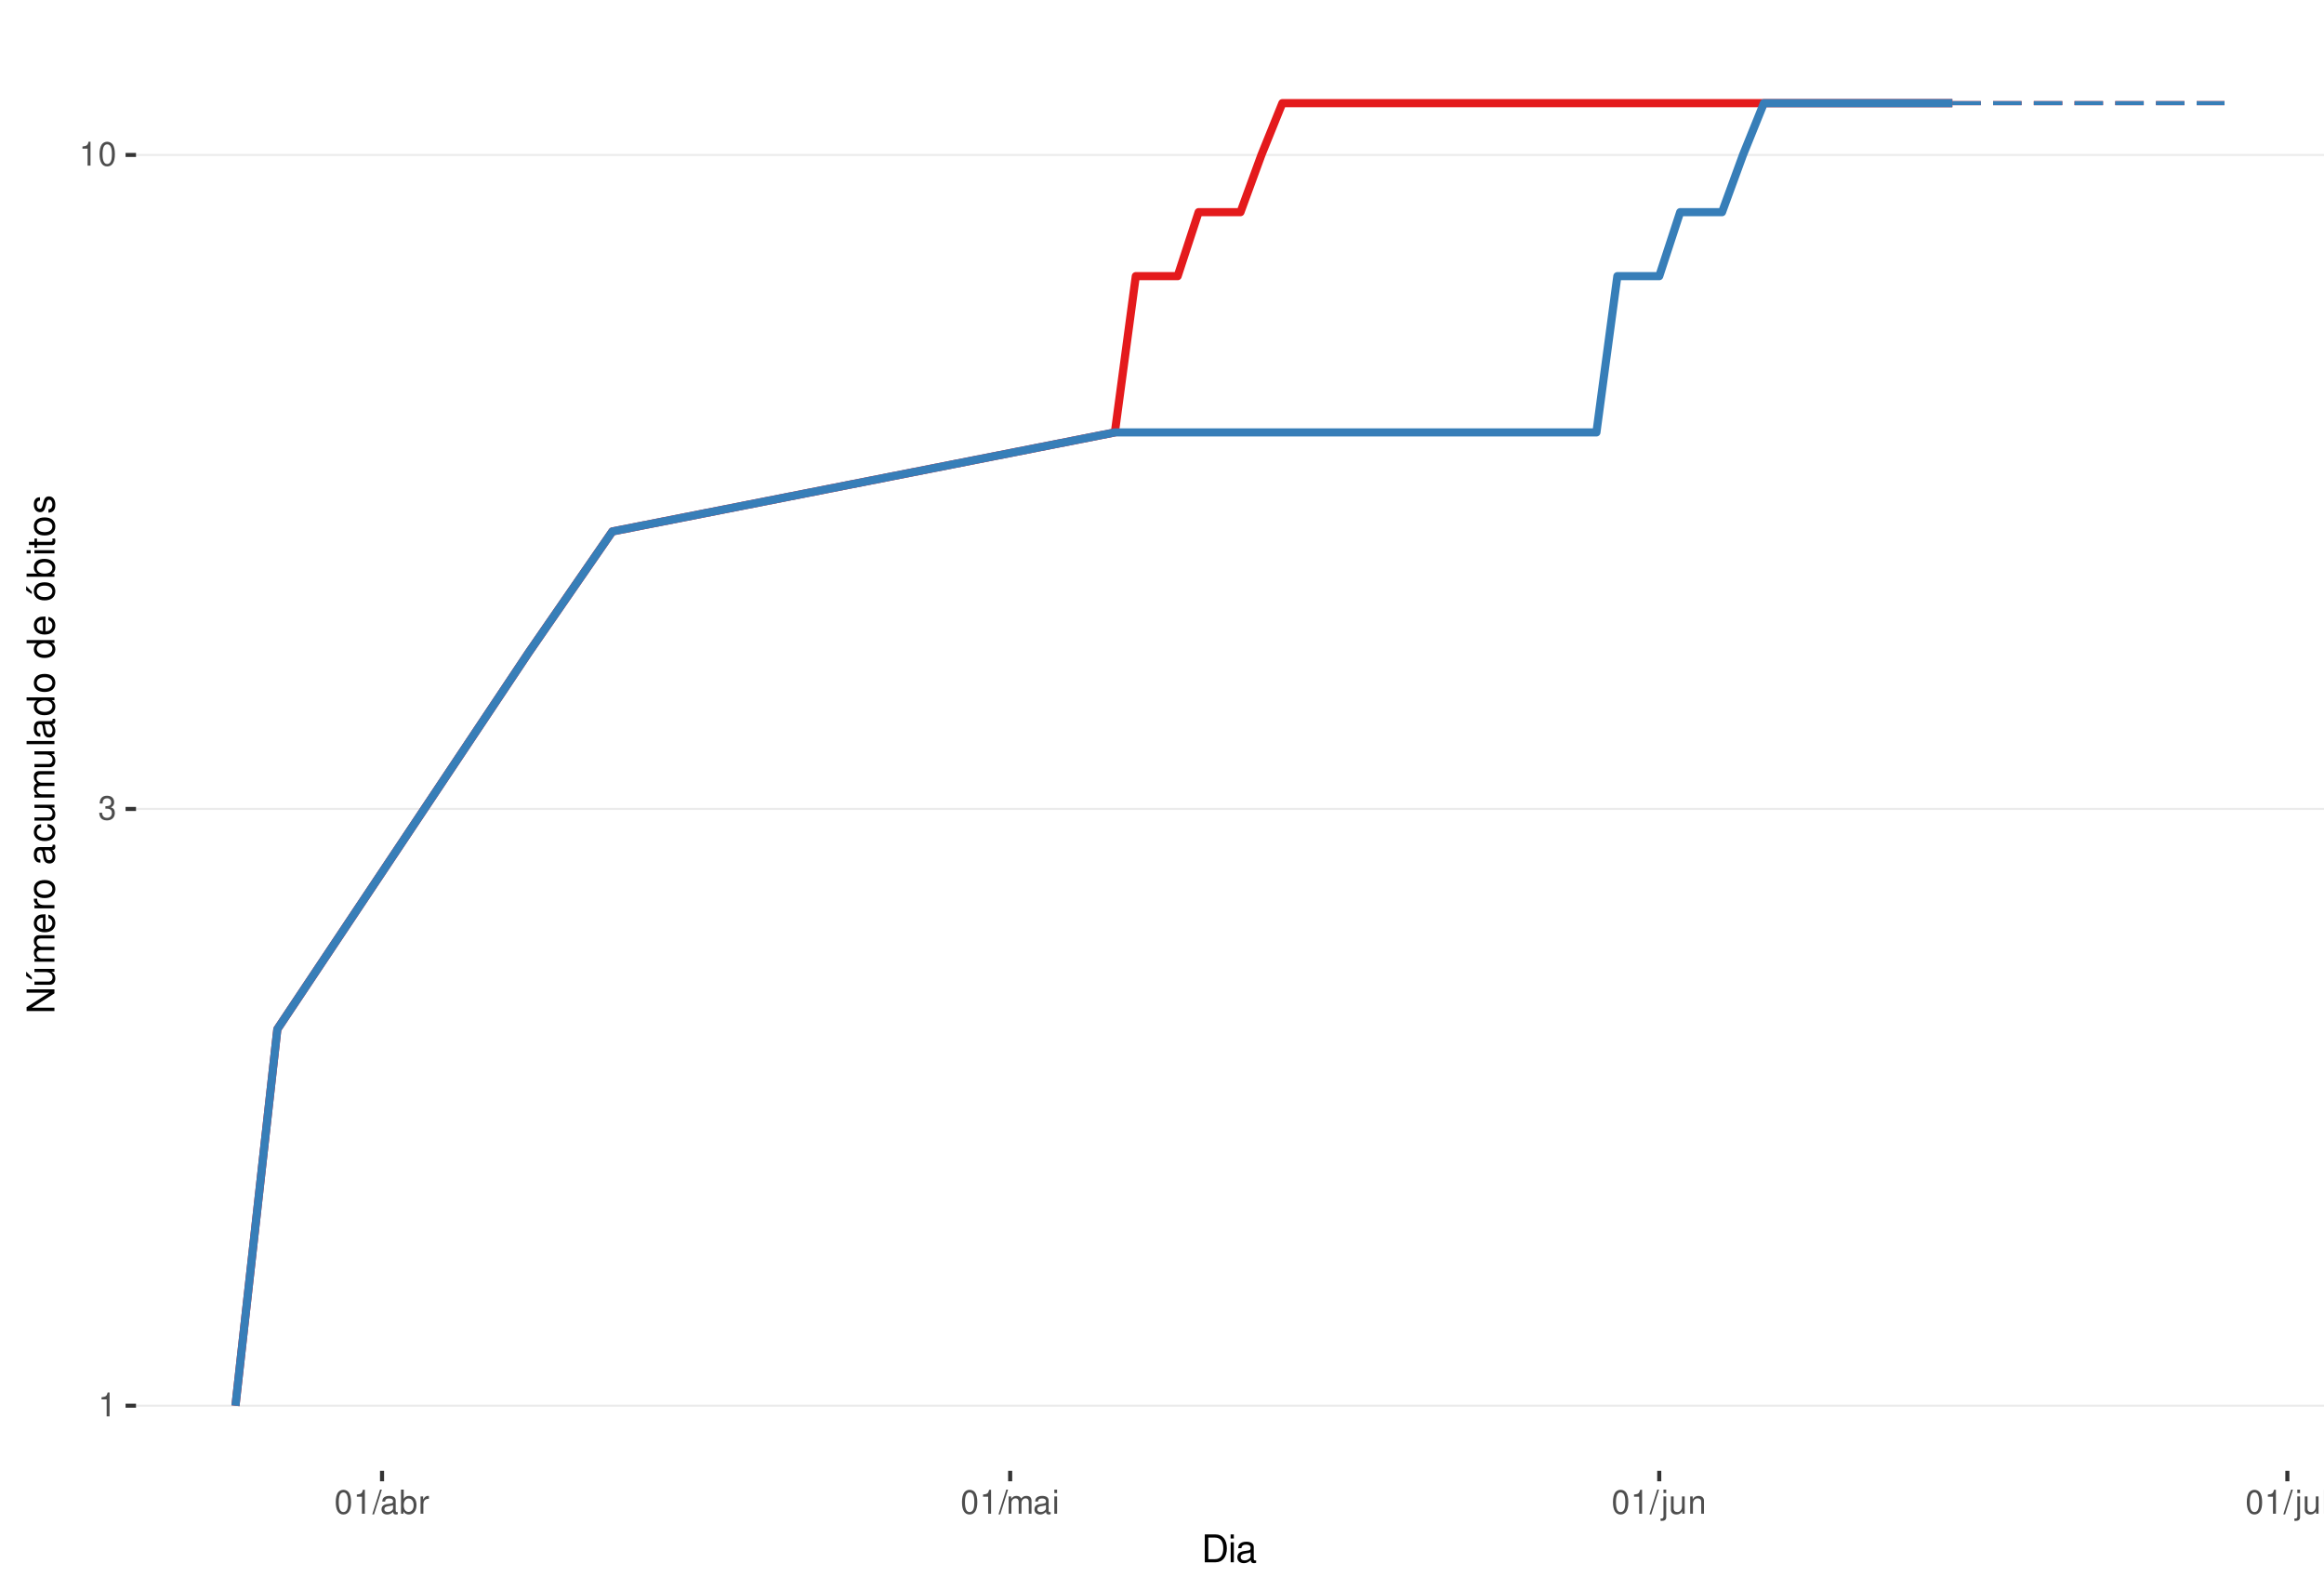
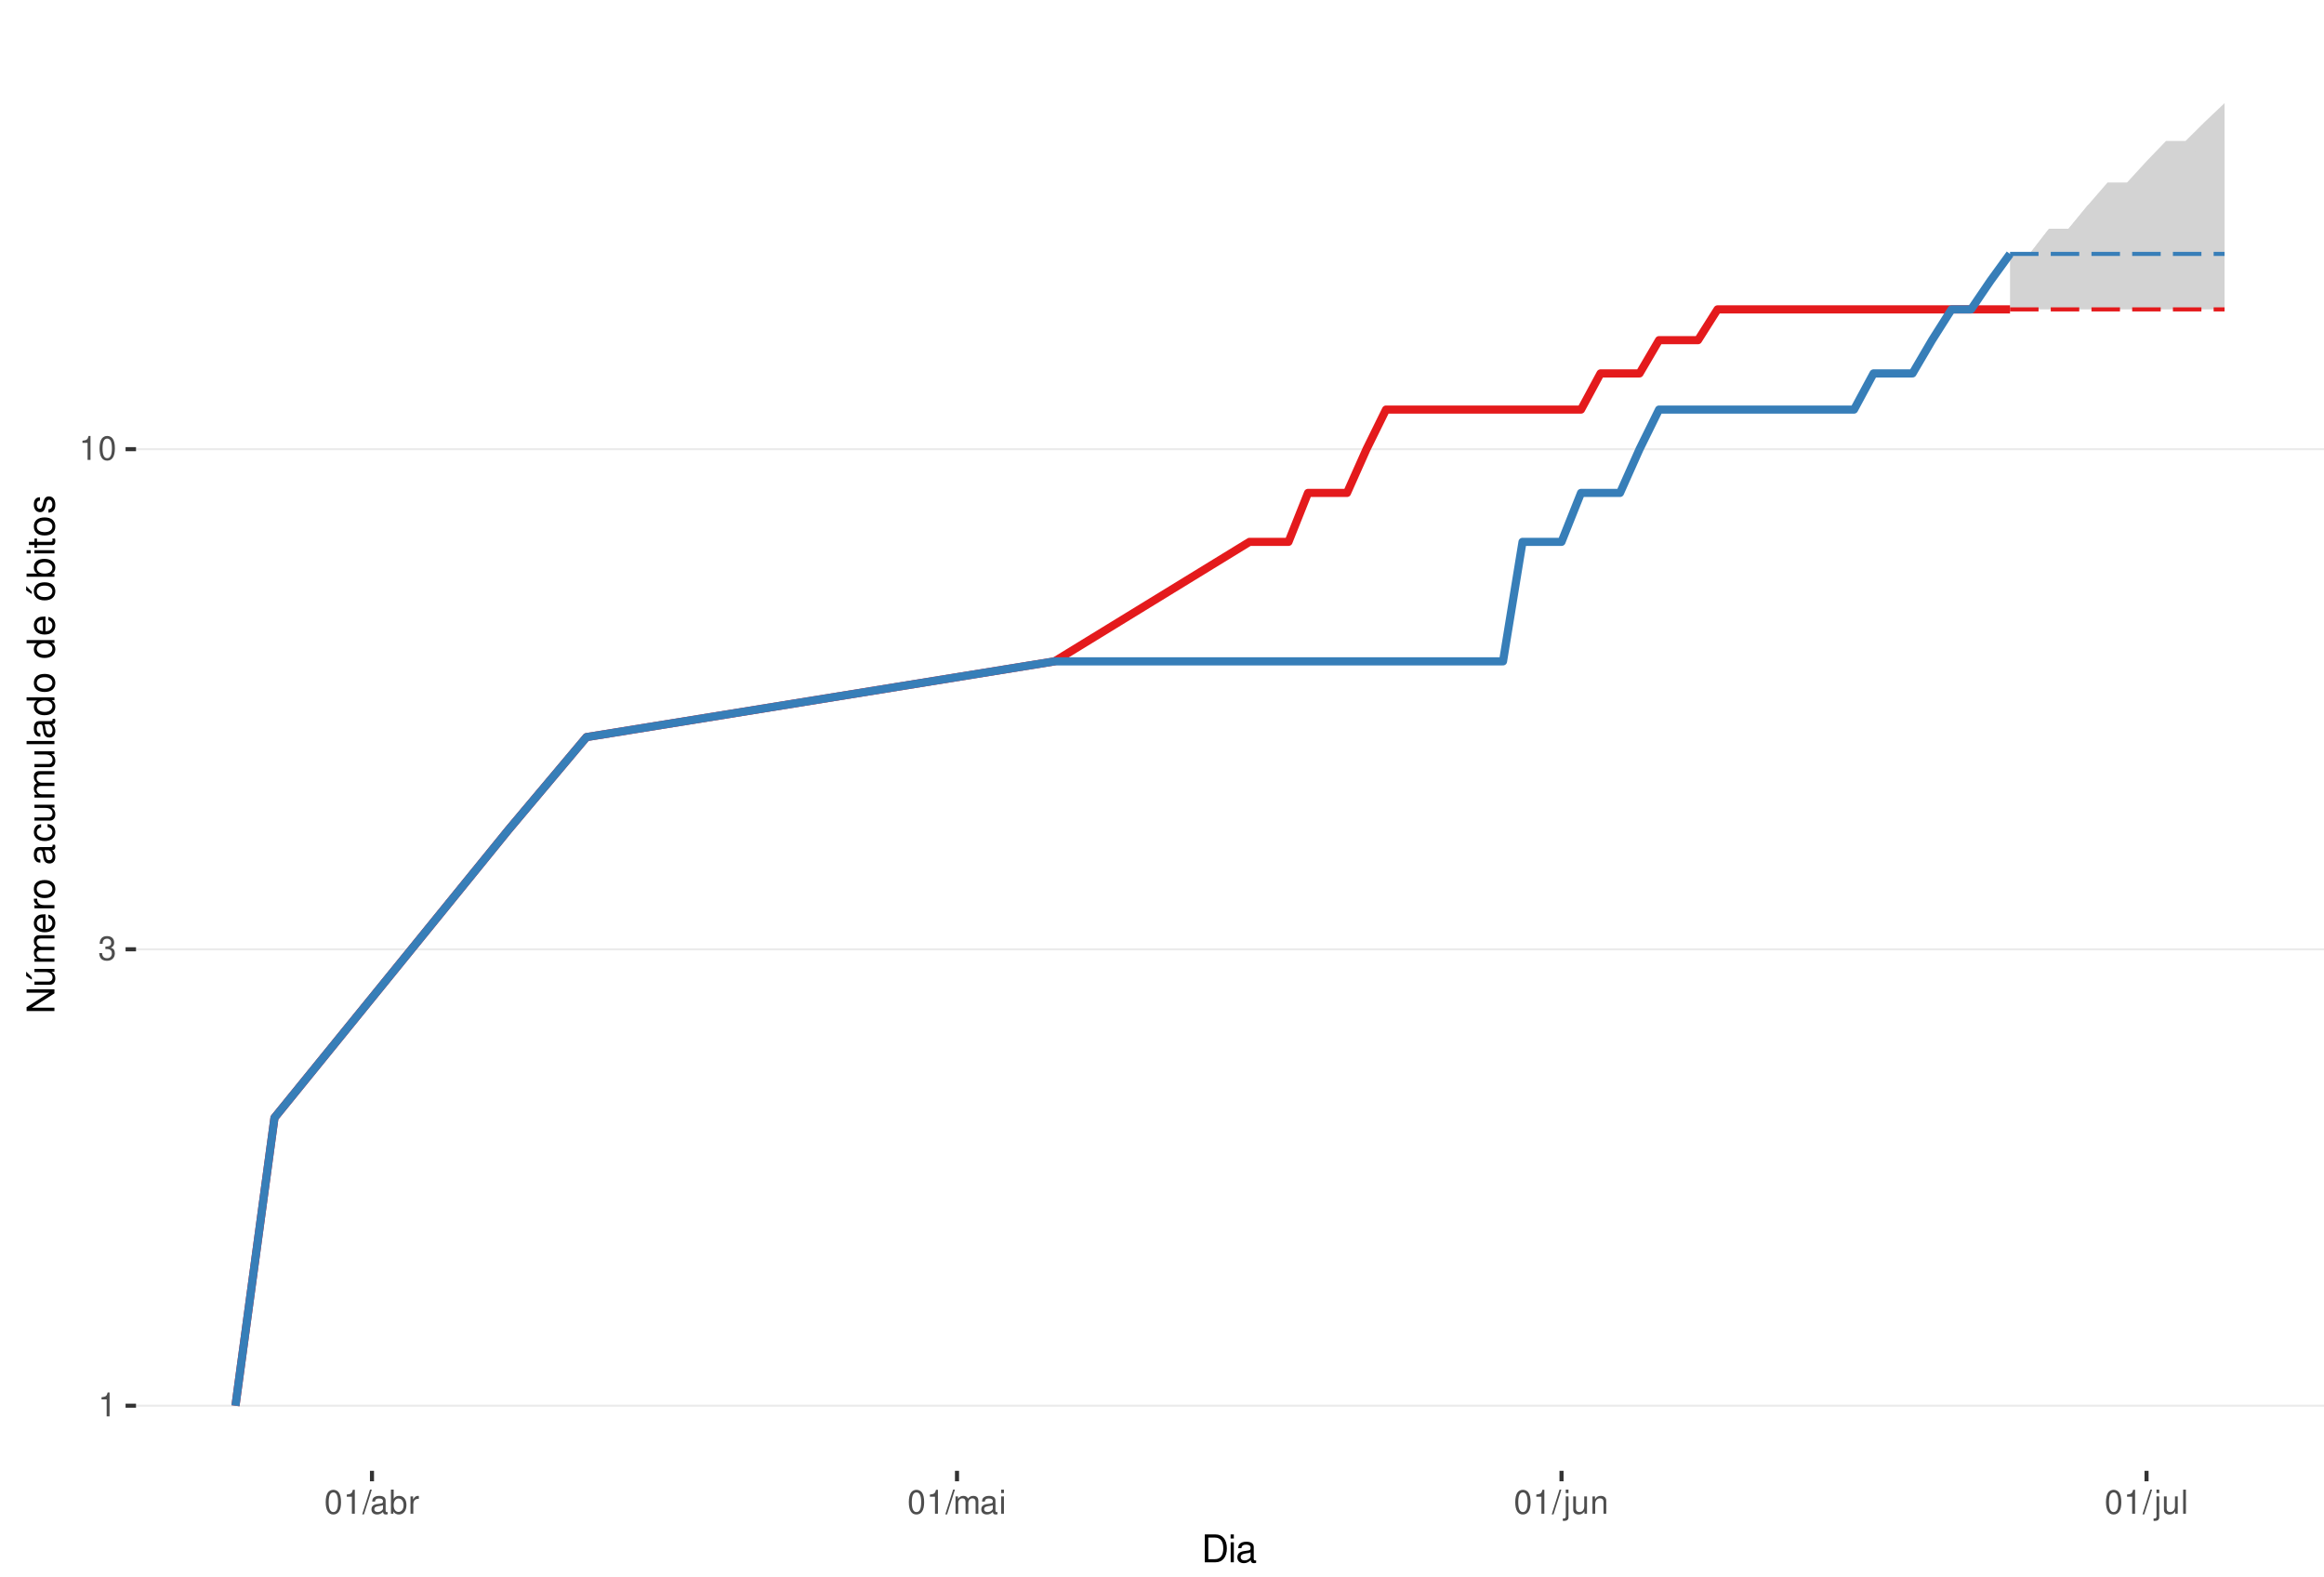
<svg xmlns="http://www.w3.org/2000/svg" xmlns:xlink="http://www.w3.org/1999/xlink" width="609pt" height="413pt" viewBox="0 0 609 413" version="1.1">
  <defs>
    <g>
      <symbol overflow="visible" id="glyph0-0">
        <path style="stroke:none;" d="" />
      </symbol>
      <symbol overflow="visible" id="glyph0-1">
        <path style="stroke:none;" d="M 2.234 -4.453 L 2.234 0 L 3 0 L 3 -6.266 L 2.5 -6.266 C 2.234 -5.297 2.062 -5.172 0.891 -5.016 L 0.891 -4.453 Z M 2.234 -4.453 " />
      </symbol>
      <symbol overflow="visible" id="glyph0-2">
        <path style="stroke:none;" d="M 1.906 -2.875 L 2.328 -2.875 C 3.156 -2.875 3.594 -2.5 3.594 -1.734 C 3.594 -0.953 3.125 -0.469 2.344 -0.469 C 1.5 -0.469 1.094 -0.906 1.031 -1.812 L 0.281 -1.812 C 0.312 -1.312 0.391 -0.984 0.547 -0.703 C 0.859 -0.109 1.469 0.203 2.297 0.203 C 3.562 0.203 4.375 -0.562 4.375 -1.75 C 4.375 -2.547 4.078 -2.984 3.344 -3.234 C 3.906 -3.469 4.203 -3.906 4.203 -4.531 C 4.203 -5.609 3.5 -6.266 2.328 -6.266 C 1.094 -6.266 0.438 -5.562 0.406 -4.234 L 1.172 -4.234 C 1.172 -4.625 1.219 -4.844 1.312 -5.031 C 1.484 -5.391 1.859 -5.594 2.344 -5.594 C 3.016 -5.594 3.422 -5.188 3.422 -4.516 C 3.422 -4.062 3.266 -3.797 2.922 -3.656 C 2.719 -3.562 2.438 -3.531 1.906 -3.516 Z M 1.906 -2.875 " />
      </symbol>
      <symbol overflow="visible" id="glyph0-3">
        <path style="stroke:none;" d="M 2.375 -6.266 C 1.812 -6.266 1.297 -6 0.969 -5.578 C 0.578 -5.016 0.375 -4.188 0.375 -3.031 C 0.375 -0.922 1.062 0.203 2.375 0.203 C 3.672 0.203 4.391 -0.922 4.391 -2.984 C 4.391 -4.188 4.203 -5 3.797 -5.578 C 3.469 -6 2.953 -6.266 2.375 -6.266 Z M 2.375 -5.578 C 3.203 -5.578 3.609 -4.75 3.609 -3.047 C 3.609 -1.266 3.219 -0.438 2.359 -0.438 C 1.562 -0.438 1.156 -1.297 1.156 -3.016 C 1.156 -4.75 1.562 -5.578 2.375 -5.578 Z M 2.375 -5.578 " />
      </symbol>
      <symbol overflow="visible" id="glyph0-4">
        <path style="stroke:none;" d="M 1.984 -6.312 L -0.062 0.172 L 0.406 0.172 L 2.453 -6.312 Z M 1.984 -6.312 " />
      </symbol>
      <symbol overflow="visible" id="glyph0-5">
        <path style="stroke:none;" d="M 4.625 -0.422 C 4.547 -0.406 4.516 -0.406 4.469 -0.406 C 4.219 -0.406 4.078 -0.531 4.078 -0.766 L 4.078 -3.422 C 4.078 -4.234 3.5 -4.672 2.375 -4.672 C 1.719 -4.672 1.188 -4.469 0.875 -4.141 C 0.672 -3.906 0.578 -3.641 0.562 -3.188 L 1.297 -3.188 C 1.344 -3.75 1.672 -4 2.359 -4 C 3.016 -4 3.375 -3.75 3.375 -3.328 L 3.375 -3.141 C 3.359 -2.828 3.203 -2.703 2.609 -2.625 C 1.594 -2.5 1.438 -2.469 1.156 -2.359 C 0.625 -2.125 0.359 -1.734 0.359 -1.141 C 0.359 -0.312 0.938 0.203 1.859 0.203 C 2.422 0.203 2.875 0 3.391 -0.469 C 3.438 0 3.672 0.203 4.141 0.203 C 4.297 0.203 4.391 0.188 4.625 0.125 Z M 3.375 -1.422 C 3.375 -1.188 3.297 -1.031 3.078 -0.844 C 2.781 -0.578 2.438 -0.438 2.016 -0.438 C 1.453 -0.438 1.109 -0.703 1.109 -1.156 C 1.109 -1.641 1.422 -1.875 2.203 -1.984 C 2.984 -2.094 3.125 -2.125 3.375 -2.234 Z M 3.375 -1.422 " />
      </symbol>
      <symbol overflow="visible" id="glyph0-6">
        <path style="stroke:none;" d="M 0.469 -6.312 L 0.469 0 L 1.109 0 L 1.109 -0.578 C 1.469 -0.047 1.922 0.203 2.547 0.203 C 3.75 0.203 4.531 -0.781 4.531 -2.281 C 4.531 -3.75 3.797 -4.672 2.594 -4.672 C 1.969 -4.672 1.531 -4.438 1.188 -3.922 L 1.188 -6.312 Z M 2.453 -3.984 C 3.25 -3.984 3.781 -3.297 3.781 -2.203 C 3.781 -1.172 3.234 -0.469 2.453 -0.469 C 1.672 -0.469 1.188 -1.172 1.188 -2.234 C 1.188 -3.297 1.672 -3.984 2.453 -3.984 Z M 2.453 -3.984 " />
      </symbol>
      <symbol overflow="visible" id="glyph0-7">
        <path style="stroke:none;" d="M 0.594 -4.531 L 0.594 0 L 1.328 0 L 1.328 -2.359 C 1.328 -3.438 1.781 -3.938 2.781 -3.906 L 2.781 -4.641 C 2.656 -4.656 2.594 -4.672 2.5 -4.672 C 2.031 -4.672 1.672 -4.391 1.266 -3.719 L 1.266 -4.531 Z M 0.594 -4.531 " />
      </symbol>
      <symbol overflow="visible" id="glyph0-8">
        <path style="stroke:none;" d="M 0.609 -4.531 L 0.609 0 L 1.328 0 L 1.328 -2.844 C 1.328 -3.5 1.812 -4.031 2.391 -4.031 C 2.938 -4.031 3.234 -3.703 3.234 -3.125 L 3.234 0 L 3.969 0 L 3.969 -2.844 C 3.969 -3.5 4.438 -4.031 5.031 -4.031 C 5.562 -4.031 5.875 -3.703 5.875 -3.125 L 5.875 0 L 6.594 0 L 6.594 -3.406 C 6.594 -4.219 6.125 -4.672 5.281 -4.672 C 4.672 -4.672 4.312 -4.484 3.891 -3.969 C 3.625 -4.453 3.25 -4.672 2.672 -4.672 C 2.062 -4.672 1.656 -4.438 1.266 -3.891 L 1.266 -4.531 Z M 0.609 -4.531 " />
      </symbol>
      <symbol overflow="visible" id="glyph0-9">
        <path style="stroke:none;" d="M 1.297 -4.531 L 0.578 -4.531 L 0.578 0 L 1.297 0 Z M 1.297 -6.312 L 0.578 -6.312 L 0.578 -5.406 L 1.297 -5.406 Z M 1.297 -6.312 " />
      </symbol>
      <symbol overflow="visible" id="glyph0-10">
        <path style="stroke:none;" d="M 0.609 -4.531 L 0.609 0.656 C 0.609 1.109 0.469 1.25 0.016 1.25 C -0.031 1.25 -0.062 1.25 -0.156 1.25 L -0.156 1.859 C -0.062 1.875 -0.031 1.891 0.094 1.891 C 0.906 1.891 1.328 1.562 1.328 0.938 L 1.328 -4.531 Z M 1.328 -6.312 L 0.609 -6.312 L 0.609 -5.406 L 1.328 -5.406 Z M 1.328 -6.312 " />
      </symbol>
      <symbol overflow="visible" id="glyph0-11">
        <path style="stroke:none;" d="M 4.172 0 L 4.172 -4.531 L 3.453 -4.531 L 3.453 -1.969 C 3.453 -1.031 2.969 -0.438 2.219 -0.438 C 1.641 -0.438 1.281 -0.781 1.281 -1.328 L 1.281 -4.531 L 0.562 -4.531 L 0.562 -1.031 C 0.562 -0.281 1.125 0.203 2.016 0.203 C 2.672 0.203 3.094 -0.031 3.516 -0.625 L 3.516 0 Z M 4.172 0 " />
      </symbol>
      <symbol overflow="visible" id="glyph0-12">
        <path style="stroke:none;" d="M 0.609 -4.531 L 0.609 0 L 1.328 0 L 1.328 -2.5 C 1.328 -3.422 1.812 -4.031 2.562 -4.031 C 3.141 -4.031 3.5 -3.688 3.5 -3.141 L 3.5 0 L 4.219 0 L 4.219 -3.422 C 4.219 -4.188 3.656 -4.672 2.781 -4.672 C 2.109 -4.672 1.672 -4.406 1.266 -3.781 L 1.266 -4.531 Z M 0.609 -4.531 " />
      </symbol>
      <symbol overflow="visible" id="glyph0-13">
        <path style="stroke:none;" d="M 1.312 -6.312 L 0.594 -6.312 L 0.594 0 L 1.312 0 Z M 1.312 -6.312 " />
      </symbol>
      <symbol overflow="visible" id="glyph1-0">
        <path style="stroke:none;" d="" />
      </symbol>
      <symbol overflow="visible" id="glyph1-1">
        <path style="stroke:none;" d="M 0.891 0 L 3.703 0 C 5.547 0 6.672 -1.375 6.672 -3.656 C 6.672 -5.906 5.547 -7.297 3.703 -7.297 L 0.891 -7.297 Z M 1.812 -0.812 L 1.812 -6.469 L 3.547 -6.469 C 4.984 -6.469 5.734 -5.5 5.734 -3.641 C 5.734 -1.797 4.984 -0.812 3.547 -0.812 Z M 1.812 -0.812 " />
      </symbol>
      <symbol overflow="visible" id="glyph1-2">
        <path style="stroke:none;" d="M 1.5 -5.234 L 0.672 -5.234 L 0.672 0 L 1.5 0 Z M 1.5 -7.297 L 0.656 -7.297 L 0.656 -6.234 L 1.5 -6.234 Z M 1.5 -7.297 " />
      </symbol>
      <symbol overflow="visible" id="glyph1-3">
        <path style="stroke:none;" d="M 5.344 -0.484 C 5.266 -0.469 5.219 -0.469 5.172 -0.469 C 4.875 -0.469 4.719 -0.625 4.719 -0.875 L 4.719 -3.953 C 4.719 -4.891 4.047 -5.391 2.75 -5.391 C 1.984 -5.391 1.375 -5.172 1.016 -4.781 C 0.766 -4.516 0.672 -4.203 0.656 -3.688 L 1.484 -3.688 C 1.562 -4.328 1.938 -4.625 2.719 -4.625 C 3.484 -4.625 3.891 -4.344 3.891 -3.844 L 3.891 -3.625 C 3.875 -3.266 3.703 -3.125 3.016 -3.047 C 1.844 -2.891 1.656 -2.844 1.344 -2.719 C 0.734 -2.453 0.422 -2 0.422 -1.312 C 0.422 -0.375 1.078 0.234 2.141 0.234 C 2.797 0.234 3.328 0 3.922 -0.547 C 3.984 0 4.234 0.234 4.781 0.234 C 4.953 0.234 5.062 0.203 5.344 0.141 Z M 3.891 -1.656 C 3.891 -1.375 3.812 -1.203 3.562 -0.969 C 3.219 -0.656 2.812 -0.5 2.312 -0.5 C 1.672 -0.5 1.297 -0.812 1.297 -1.344 C 1.297 -1.891 1.656 -2.172 2.547 -2.297 C 3.438 -2.422 3.609 -2.453 3.891 -2.594 Z M 3.891 -1.656 " />
      </symbol>
      <symbol overflow="visible" id="glyph2-0">
        <path style="stroke:none;" d="" />
      </symbol>
      <symbol overflow="visible" id="glyph2-1">
        <path style="stroke:none;" d="M -7.297 -6.453 L -7.297 -5.578 L -1.328 -5.578 L -7.297 -1.766 L -7.297 -0.766 L 0 -0.766 L 0 -1.641 L -5.906 -1.641 L 0 -5.406 L 0 -6.453 Z M -7.297 -6.453 " />
      </symbol>
      <symbol overflow="visible" id="glyph2-2">
        <path style="stroke:none;" d="M 0 -4.812 L -5.234 -4.812 L -5.234 -3.984 L -2.266 -3.984 C -1.203 -3.984 -0.5 -3.438 -0.5 -2.562 C -0.5 -1.906 -0.906 -1.484 -1.531 -1.484 L -5.234 -1.484 L -5.234 -0.656 L -1.203 -0.656 C -0.328 -0.656 0.234 -1.297 0.234 -2.312 C 0.234 -3.094 -0.047 -3.578 -0.734 -4.062 L 0 -4.062 Z M -7.406 -2.953 L -5.922 -2 L -5.922 -2.594 L -7.406 -4.094 Z M -7.406 -2.953 " />
      </symbol>
      <symbol overflow="visible" id="glyph2-3">
        <path style="stroke:none;" d="M -5.234 -0.703 L 0 -0.703 L 0 -1.547 L -3.297 -1.547 C -4.047 -1.547 -4.656 -2.094 -4.656 -2.766 C -4.656 -3.391 -4.281 -3.734 -3.609 -3.734 L 0 -3.734 L 0 -4.578 L -3.297 -4.578 C -4.047 -4.578 -4.656 -5.125 -4.656 -5.812 C -4.656 -6.422 -4.266 -6.781 -3.609 -6.781 L 0 -6.781 L 0 -7.625 L -3.938 -7.625 C -4.875 -7.625 -5.391 -7.078 -5.391 -6.094 C -5.391 -5.406 -5.188 -4.984 -4.594 -4.484 C -5.156 -4.188 -5.391 -3.766 -5.391 -3.078 C -5.391 -2.375 -5.125 -1.906 -4.5 -1.469 L -5.234 -1.469 Z M -5.234 -0.703 " />
      </symbol>
      <symbol overflow="visible" id="glyph2-4">
        <path style="stroke:none;" d="M -2.344 -5.125 C -3.141 -5.125 -3.625 -5.062 -4.016 -4.922 C -4.875 -4.578 -5.391 -3.781 -5.391 -2.797 C -5.391 -1.344 -4.281 -0.406 -2.547 -0.406 C -0.812 -0.406 0.234 -1.297 0.234 -2.781 C 0.234 -3.984 -0.453 -4.812 -1.594 -5.016 L -1.594 -4.188 C -0.906 -3.953 -0.547 -3.484 -0.547 -2.812 C -0.547 -2.281 -0.781 -1.828 -1.219 -1.547 C -1.516 -1.344 -1.812 -1.281 -2.344 -1.266 Z M -3.016 -1.297 C -3.984 -1.359 -4.625 -1.953 -4.625 -2.797 C -4.625 -3.641 -3.953 -4.234 -3.016 -4.234 Z M -3.016 -1.297 " />
      </symbol>
      <symbol overflow="visible" id="glyph2-5">
        <path style="stroke:none;" d="M -5.234 -0.688 L 0 -0.688 L 0 -1.531 L -2.719 -1.531 C -3.984 -1.547 -4.547 -2.062 -4.516 -3.203 L -5.359 -3.203 C -5.375 -3.062 -5.391 -2.984 -5.391 -2.891 C -5.391 -2.344 -5.062 -1.938 -4.297 -1.453 L -5.234 -1.453 Z M -5.234 -0.688 " />
      </symbol>
      <symbol overflow="visible" id="glyph2-6">
        <path style="stroke:none;" d="M -5.391 -2.719 C -5.391 -1.234 -4.344 -0.359 -2.578 -0.359 C -0.812 -0.359 0.234 -1.234 0.234 -2.734 C 0.234 -4.203 -0.812 -5.094 -2.547 -5.094 C -4.359 -5.094 -5.391 -4.234 -5.391 -2.719 Z M -4.625 -2.734 C -4.625 -3.672 -3.844 -4.234 -2.547 -4.234 C -1.312 -4.234 -0.547 -3.656 -0.547 -2.734 C -0.547 -1.797 -1.312 -1.234 -2.578 -1.234 C -3.844 -1.234 -4.625 -1.797 -4.625 -2.734 Z M -4.625 -2.734 " />
      </symbol>
      <symbol overflow="visible" id="glyph2-7">
        <path style="stroke:none;" d="" />
      </symbol>
      <symbol overflow="visible" id="glyph2-8">
        <path style="stroke:none;" d="M -0.484 -5.344 C -0.469 -5.266 -0.469 -5.219 -0.469 -5.172 C -0.469 -4.875 -0.625 -4.719 -0.875 -4.719 L -3.953 -4.719 C -4.891 -4.719 -5.391 -4.047 -5.391 -2.75 C -5.391 -1.984 -5.172 -1.375 -4.781 -1.016 C -4.516 -0.766 -4.203 -0.672 -3.688 -0.656 L -3.688 -1.484 C -4.328 -1.562 -4.625 -1.938 -4.625 -2.719 C -4.625 -3.484 -4.344 -3.891 -3.844 -3.891 L -3.625 -3.891 C -3.266 -3.875 -3.125 -3.703 -3.047 -3.016 C -2.891 -1.844 -2.844 -1.656 -2.719 -1.344 C -2.453 -0.734 -2 -0.422 -1.312 -0.422 C -0.375 -0.422 0.234 -1.078 0.234 -2.141 C 0.234 -2.797 0 -3.328 -0.547 -3.922 C 0 -3.984 0.234 -4.234 0.234 -4.781 C 0.234 -4.953 0.203 -5.062 0.141 -5.344 Z M -1.656 -3.891 C -1.375 -3.891 -1.203 -3.812 -0.969 -3.562 C -0.656 -3.219 -0.5 -2.812 -0.5 -2.312 C -0.5 -1.672 -0.812 -1.297 -1.344 -1.297 C -1.891 -1.297 -2.172 -1.656 -2.297 -2.547 C -2.422 -3.438 -2.453 -3.609 -2.594 -3.891 Z M -1.656 -3.891 " />
      </symbol>
      <symbol overflow="visible" id="glyph2-9">
        <path style="stroke:none;" d="M -3.484 -4.703 C -3.984 -4.672 -4.312 -4.562 -4.609 -4.359 C -5.094 -4 -5.391 -3.375 -5.391 -2.641 C -5.391 -1.219 -4.266 -0.312 -2.531 -0.312 C -0.844 -0.312 0.234 -1.203 0.234 -2.625 C 0.234 -3.875 -0.516 -4.672 -1.797 -4.766 L -1.797 -3.938 C -0.953 -3.797 -0.547 -3.359 -0.547 -2.656 C -0.547 -1.734 -1.297 -1.188 -2.531 -1.188 C -3.844 -1.188 -4.625 -1.719 -4.625 -2.625 C -4.625 -3.328 -4.203 -3.766 -3.484 -3.875 Z M -3.484 -4.703 " />
      </symbol>
      <symbol overflow="visible" id="glyph2-10">
        <path style="stroke:none;" d="M 0 -4.812 L -5.234 -4.812 L -5.234 -3.984 L -2.266 -3.984 C -1.203 -3.984 -0.5 -3.438 -0.5 -2.562 C -0.5 -1.906 -0.906 -1.484 -1.531 -1.484 L -5.234 -1.484 L -5.234 -0.656 L -1.203 -0.656 C -0.328 -0.656 0.234 -1.297 0.234 -2.312 C 0.234 -3.094 -0.047 -3.578 -0.734 -4.062 L 0 -4.062 Z M 0 -4.812 " />
      </symbol>
      <symbol overflow="visible" id="glyph2-11">
        <path style="stroke:none;" d="M -7.297 -1.516 L -7.297 -0.688 L 0 -0.688 L 0 -1.516 Z M -7.297 -1.516 " />
      </symbol>
      <symbol overflow="visible" id="glyph2-12">
        <path style="stroke:none;" d="M -7.297 -4.953 L -7.297 -4.125 L -4.578 -4.125 C -5.109 -3.766 -5.391 -3.203 -5.391 -2.516 C -5.391 -1.156 -4.297 -0.266 -2.625 -0.266 C -0.859 -0.266 0.234 -1.125 0.234 -2.547 C 0.234 -3.266 -0.047 -3.766 -0.688 -4.203 L 0 -4.203 L 0 -4.953 Z M -4.609 -2.656 C -4.609 -3.547 -3.812 -4.125 -2.562 -4.125 C -1.344 -4.125 -0.547 -3.547 -0.547 -2.656 C -0.547 -1.734 -1.359 -1.125 -2.578 -1.125 C -3.797 -1.125 -4.609 -1.734 -4.609 -2.656 Z M -4.609 -2.656 " />
      </symbol>
      <symbol overflow="visible" id="glyph2-13">
        <path style="stroke:none;" d="M -5.391 -2.719 C -5.391 -1.234 -4.344 -0.359 -2.578 -0.359 C -0.812 -0.359 0.234 -1.234 0.234 -2.734 C 0.234 -4.203 -0.812 -5.094 -2.547 -5.094 C -4.359 -5.094 -5.391 -4.234 -5.391 -2.719 Z M -4.625 -2.734 C -4.625 -3.672 -3.844 -4.234 -2.547 -4.234 C -1.312 -4.234 -0.547 -3.656 -0.547 -2.734 C -0.547 -1.797 -1.312 -1.234 -2.578 -1.234 C -3.844 -1.234 -4.625 -1.797 -4.625 -2.734 Z M -7.406 -2.984 L -5.922 -2.016 L -5.922 -2.625 L -7.406 -4.109 Z M -7.406 -2.984 " />
      </symbol>
      <symbol overflow="visible" id="glyph2-14">
        <path style="stroke:none;" d="M -7.297 -0.547 L 0 -0.547 L 0 -1.297 L -0.672 -1.297 C -0.062 -1.688 0.234 -2.219 0.234 -2.953 C 0.234 -4.328 -0.906 -5.234 -2.641 -5.234 C -4.344 -5.234 -5.391 -4.375 -5.391 -2.984 C -5.391 -2.266 -5.125 -1.766 -4.531 -1.375 L -7.297 -1.375 Z M -4.609 -2.828 C -4.609 -3.766 -3.797 -4.359 -2.547 -4.359 C -1.359 -4.359 -0.547 -3.734 -0.547 -2.828 C -0.547 -1.938 -1.344 -1.375 -2.578 -1.375 C -3.812 -1.375 -4.609 -1.938 -4.609 -2.828 Z M -4.609 -2.828 " />
      </symbol>
      <symbol overflow="visible" id="glyph2-15">
        <path style="stroke:none;" d="M -5.234 -1.5 L -5.234 -0.672 L 0 -0.672 L 0 -1.5 Z M -7.297 -1.5 L -7.297 -0.656 L -6.234 -0.656 L -6.234 -1.5 Z M -7.297 -1.5 " />
      </symbol>
      <symbol overflow="visible" id="glyph2-16">
        <path style="stroke:none;" d="M -5.234 -2.547 L -5.234 -1.688 L -6.688 -1.688 L -6.688 -0.844 L -5.234 -0.844 L -5.234 -0.141 L -4.562 -0.141 L -4.562 -0.844 L -0.594 -0.844 C -0.062 -0.844 0.234 -1.203 0.234 -1.859 C 0.234 -2.078 0.203 -2.266 0.156 -2.547 L -0.547 -2.547 C -0.516 -2.422 -0.5 -2.312 -0.5 -2.141 C -0.5 -1.781 -0.594 -1.688 -0.969 -1.688 L -4.562 -1.688 L -4.562 -2.547 Z M -5.234 -2.547 " />
      </symbol>
      <symbol overflow="visible" id="glyph2-17">
        <path style="stroke:none;" d="M -3.781 -4.375 C -4.812 -4.375 -5.391 -3.688 -5.391 -2.484 C -5.391 -1.266 -4.766 -0.469 -3.797 -0.469 C -2.969 -0.469 -2.578 -0.891 -2.281 -2.125 L -2.094 -2.906 C -1.953 -3.484 -1.734 -3.719 -1.375 -3.719 C -0.875 -3.719 -0.547 -3.234 -0.547 -2.5 C -0.547 -2.047 -0.672 -1.672 -0.891 -1.453 C -1.047 -1.328 -1.188 -1.266 -1.562 -1.219 L -1.562 -0.344 C -0.344 -0.375 0.234 -1.062 0.234 -2.438 C 0.234 -3.75 -0.422 -4.594 -1.438 -4.594 C -2.203 -4.594 -2.641 -4.156 -2.891 -3.109 L -3.078 -2.312 C -3.234 -1.625 -3.453 -1.344 -3.828 -1.344 C -4.312 -1.344 -4.625 -1.766 -4.625 -2.453 C -4.625 -3.125 -4.328 -3.484 -3.781 -3.5 Z M -3.781 -4.375 " />
      </symbol>
    </g>
    <clipPath id="clip1">
      <path d="M 35.645 9.961 L 609 9.961 L 609 385.328 L 35.645 385.328 Z M 35.645 9.961 " />
    </clipPath>
    <clipPath id="clip2">
      <path d="M 35.645 368 L 609 368 L 609 369 L 35.645 369 Z M 35.645 368 " />
    </clipPath>
    <clipPath id="clip3">
-       <path d="M 35.645 211 L 609 211 L 609 213 L 35.645 213 Z M 35.645 211 " />
+       <path d="M 35.645 248 L 609 248 L 609 249 L 35.645 249 Z M 35.645 248 " />
    </clipPath>
    <clipPath id="clip4">
-       <path d="M 35.645 40 L 609 40 L 609 41 L 35.645 41 Z M 35.645 40 " />
+       <path d="M 35.645 117 L 609 117 L 609 118 L 35.645 118 Z M 35.645 117 " />
    </clipPath>
  </defs>
  <g id="surface240">
    <rect x="0" y="0" width="609" height="413" style="fill:rgb(100%,100%,100%);fill-opacity:1;stroke:none;" />
    <rect x="0" y="0" width="609" height="413" style="fill:rgb(100%,100%,100%);fill-opacity:1;stroke:none;" />
    <path style="fill:none;stroke-width:1.067;stroke-linecap:round;stroke-linejoin:round;stroke:rgb(100%,100%,100%);stroke-opacity:1;stroke-miterlimit:10;" d="M 0 413 L 609 413 L 609 0 L 0 0 Z M 0 413 " />
    <g clip-path="url(#clip1)" clip-rule="nonzero">
      <path style=" stroke:none;fill-rule:nonzero;fill:rgb(100%,100%,100%);fill-opacity:1;" d="M 35.645 385.328 L 609 385.328 L 609 9.961 L 35.645 9.961 Z M 35.645 385.328 " />
    </g>
    <g clip-path="url(#clip2)" clip-rule="nonzero">
      <path style="fill:none;stroke-width:0.533;stroke-linecap:butt;stroke-linejoin:round;stroke:rgb(92.157%,92.157%,92.157%);stroke-opacity:1;stroke-miterlimit:10;" d="M 35.645 368.266 L 609 368.266 " />
    </g>
    <g clip-path="url(#clip3)" clip-rule="nonzero">
-       <path style="fill:none;stroke-width:0.533;stroke-linecap:butt;stroke-linejoin:round;stroke:rgb(92.157%,92.157%,92.157%);stroke-opacity:1;stroke-miterlimit:10;" d="M 35.645 211.926 L 609 211.926 " />
+       <path style="fill:none;stroke-width:0.533;stroke-linecap:butt;stroke-linejoin:round;stroke:rgb(92.157%,92.157%,92.157%);stroke-opacity:1;stroke-miterlimit:10;" d="M 35.645 248.703 L 609 248.703 " />
    </g>
    <g clip-path="url(#clip4)" clip-rule="nonzero">
-       <path style="fill:none;stroke-width:0.533;stroke-linecap:butt;stroke-linejoin:round;stroke:rgb(92.157%,92.157%,92.157%);stroke-opacity:1;stroke-miterlimit:10;" d="M 35.645 40.59 L 609 40.59 " />
-     </g>
-     <path style="fill:none;stroke-width:2.134;stroke-linecap:butt;stroke-linejoin:round;stroke:rgb(89.412%,10.196%,10.98%);stroke-opacity:1;stroke-miterlimit:10;" d="M 61.707 368.266 L 72.68 269.625 L 138.52 170.984 L 160.465 139.23 L 292.145 113.285 L 297.633 72.344 L 308.605 72.344 L 314.094 55.582 L 325.066 55.582 L 330.551 40.59 L 336.039 27.023 L 511.613 27.023 " />
-     <path style="fill:none;stroke-width:1.067;stroke-linecap:butt;stroke-linejoin:round;stroke:rgb(89.412%,10.196%,10.98%);stroke-opacity:1;stroke-dasharray:7.469,3.201;stroke-miterlimit:10;" d="M 511.613 27.023 L 582.938 27.023 " />
-     <path style="fill:none;stroke-width:2.134;stroke-linecap:butt;stroke-linejoin:round;stroke:rgb(21.569%,49.412%,72.157%);stroke-opacity:1;stroke-miterlimit:10;" d="M 61.707 368.266 L 72.68 269.625 L 138.52 170.984 L 160.465 139.23 L 292.145 113.285 L 418.34 113.285 L 423.824 72.344 L 434.801 72.344 L 440.285 55.582 L 451.258 55.582 L 456.746 40.59 L 462.23 27.023 L 511.613 27.023 " />
-     <path style="fill:none;stroke-width:1.067;stroke-linecap:butt;stroke-linejoin:round;stroke:rgb(21.569%,49.412%,72.157%);stroke-opacity:1;stroke-dasharray:7.469,3.201;stroke-miterlimit:10;" d="M 511.613 27.023 L 582.938 27.023 " />
+       <path style="fill:none;stroke-width:0.533;stroke-linecap:butt;stroke-linejoin:round;stroke:rgb(92.157%,92.157%,92.157%);stroke-opacity:1;stroke-miterlimit:10;" d="M 35.645 117.672 L 609 117.672 " />
+     </g>
+     <path style=" stroke:none;fill-rule:nonzero;fill:rgb(82.745%,82.745%,82.745%);fill-opacity:1;" d="M 526.727 66.52 L 531.836 66.52 L 536.949 59.922 L 542.059 59.922 L 547.168 53.703 L 552.277 47.816 L 557.387 47.816 L 562.496 42.234 L 567.609 36.926 L 572.719 36.926 L 577.828 31.863 L 582.938 27.023 L 582.938 81.055 L 526.727 81.055 Z M 526.727 66.52 " />
+     <path style=" stroke:none;fill-rule:nonzero;fill:rgb(82.745%,82.745%,82.745%);fill-opacity:1;" d="M 526.727 66.52 L 531.836 66.52 L 536.949 59.922 L 542.059 59.922 L 547.168 53.703 L 552.277 53.703 L 557.387 47.816 L 562.496 47.816 L 567.609 42.234 L 572.719 42.234 L 577.828 36.926 L 582.938 36.926 L 582.938 66.52 Z M 526.727 66.52 " />
+     <path style="fill:none;stroke-width:2.134;stroke-linecap:butt;stroke-linejoin:round;stroke:rgb(89.412%,10.196%,10.98%);stroke-opacity:1;stroke-miterlimit:10;" d="M 61.707 368.266 L 71.926 292.832 L 133.25 217.395 L 153.688 193.109 L 276.332 173.266 L 327.434 141.957 L 337.652 141.957 L 342.762 129.137 L 352.984 129.137 L 358.094 117.672 L 363.203 107.301 L 414.305 107.301 L 419.414 97.828 L 429.637 97.828 L 434.746 89.117 L 444.965 89.117 L 450.074 81.055 L 526.727 81.055 " />
+     <path style="fill:none;stroke-width:1.067;stroke-linecap:butt;stroke-linejoin:round;stroke:rgb(89.412%,10.196%,10.98%);stroke-opacity:1;stroke-dasharray:7.469,3.201;stroke-miterlimit:10;" d="M 526.727 81.055 L 582.938 81.055 " />
+     <path style="fill:none;stroke-width:2.134;stroke-linecap:butt;stroke-linejoin:round;stroke:rgb(21.569%,49.412%,72.157%);stroke-opacity:1;stroke-miterlimit:10;" d="M 61.707 368.266 L 71.926 292.832 L 133.25 217.395 L 153.688 193.109 L 276.332 173.266 L 393.863 173.266 L 398.973 141.957 L 409.195 141.957 L 414.305 129.137 L 424.523 129.137 L 429.637 117.672 L 434.746 107.301 L 485.848 107.301 L 490.957 97.828 L 501.176 97.828 L 506.285 89.117 L 511.398 81.055 L 516.508 81.055 L 521.617 73.543 L 526.727 66.52 " />
+     <path style="fill:none;stroke-width:1.067;stroke-linecap:butt;stroke-linejoin:round;stroke:rgb(21.569%,49.412%,72.157%);stroke-opacity:1;stroke-dasharray:7.469,3.201;stroke-miterlimit:10;" d="M 526.727 66.52 L 582.938 66.52 " />
    <g style="fill:rgb(30.196%,30.196%,30.196%);fill-opacity:1;">
      <use xlink:href="#glyph0-1" x="25.715" y="371.071" />
    </g>
    <g style="fill:rgb(30.196%,30.196%,30.196%);fill-opacity:1;">
-       <use xlink:href="#glyph0-2" x="25.715" y="214.731" />
-     </g>
-     <g style="fill:rgb(30.196%,30.196%,30.196%);fill-opacity:1;">
-       <use xlink:href="#glyph0-1" x="20.715" y="43.396" />
-       <use xlink:href="#glyph0-3" x="25.715" y="43.396" />
+       <use xlink:href="#glyph0-2" x="25.715" y="251.509" />
+     </g>
+     <g style="fill:rgb(30.196%,30.196%,30.196%);fill-opacity:1;">
+       <use xlink:href="#glyph0-1" x="20.715" y="120.478" />
+       <use xlink:href="#glyph0-3" x="25.715" y="120.478" />
    </g>
    <path style="fill:none;stroke-width:1.067;stroke-linecap:butt;stroke-linejoin:round;stroke:rgb(20%,20%,20%);stroke-opacity:1;stroke-miterlimit:10;" d="M 32.906 368.266 L 35.645 368.266 " />
-     <path style="fill:none;stroke-width:1.067;stroke-linecap:butt;stroke-linejoin:round;stroke:rgb(20%,20%,20%);stroke-opacity:1;stroke-miterlimit:10;" d="M 32.906 211.926 L 35.645 211.926 " />
-     <path style="fill:none;stroke-width:1.067;stroke-linecap:butt;stroke-linejoin:round;stroke:rgb(20%,20%,20%);stroke-opacity:1;stroke-miterlimit:10;" d="M 32.906 40.59 L 35.645 40.59 " />
-     <path style="fill:none;stroke-width:1.067;stroke-linecap:butt;stroke-linejoin:round;stroke:rgb(20%,20%,20%);stroke-opacity:1;stroke-miterlimit:10;" d="M 100.113 388.07 L 100.113 385.328 " />
-     <path style="fill:none;stroke-width:1.067;stroke-linecap:butt;stroke-linejoin:round;stroke:rgb(20%,20%,20%);stroke-opacity:1;stroke-miterlimit:10;" d="M 264.711 388.07 L 264.711 385.328 " />
-     <path style="fill:none;stroke-width:1.067;stroke-linecap:butt;stroke-linejoin:round;stroke:rgb(20%,20%,20%);stroke-opacity:1;stroke-miterlimit:10;" d="M 434.801 388.07 L 434.801 385.328 " />
-     <path style="fill:none;stroke-width:1.067;stroke-linecap:butt;stroke-linejoin:round;stroke:rgb(20%,20%,20%);stroke-opacity:1;stroke-miterlimit:10;" d="M 599.398 388.07 L 599.398 385.328 " />
-     <g style="fill:rgb(30.196%,30.196%,30.196%);fill-opacity:1;">
-       <use xlink:href="#glyph0-3" x="87.613" y="396.567" />
-       <use xlink:href="#glyph0-1" x="92.613" y="396.567" />
-       <use xlink:href="#glyph0-4" x="97.613" y="396.567" />
-       <use xlink:href="#glyph0-5" x="99.613" y="396.567" />
-       <use xlink:href="#glyph0-6" x="104.613" y="396.567" />
-       <use xlink:href="#glyph0-7" x="109.613" y="396.567" />
-     </g>
-     <g style="fill:rgb(30.196%,30.196%,30.196%);fill-opacity:1;">
-       <use xlink:href="#glyph0-3" x="251.711" y="396.567" />
-       <use xlink:href="#glyph0-1" x="256.711" y="396.567" />
-       <use xlink:href="#glyph0-4" x="261.711" y="396.567" />
-       <use xlink:href="#glyph0-8" x="263.711" y="396.567" />
-       <use xlink:href="#glyph0-5" x="270.711" y="396.567" />
-       <use xlink:href="#glyph0-9" x="275.711" y="396.567" />
-     </g>
-     <g style="fill:rgb(30.196%,30.196%,30.196%);fill-opacity:1;">
-       <use xlink:href="#glyph0-3" x="422.301" y="396.567" />
-       <use xlink:href="#glyph0-1" x="427.301" y="396.567" />
-       <use xlink:href="#glyph0-4" x="432.301" y="396.567" />
-       <use xlink:href="#glyph0-10" x="435.301" y="396.567" />
-       <use xlink:href="#glyph0-11" x="437.301" y="396.567" />
-       <use xlink:href="#glyph0-12" x="442.301" y="396.567" />
-     </g>
-     <g style="fill:rgb(30.196%,30.196%,30.196%);fill-opacity:1;">
-       <use xlink:href="#glyph0-3" x="588.398" y="396.567" />
-       <use xlink:href="#glyph0-1" x="593.398" y="396.567" />
-       <use xlink:href="#glyph0-4" x="598.398" y="396.567" />
-       <use xlink:href="#glyph0-10" x="601.398" y="396.567" />
-       <use xlink:href="#glyph0-11" x="603.398" y="396.567" />
-       <use xlink:href="#glyph0-13" x="608.398" y="396.567" />
+     <path style="fill:none;stroke-width:1.067;stroke-linecap:butt;stroke-linejoin:round;stroke:rgb(20%,20%,20%);stroke-opacity:1;stroke-miterlimit:10;" d="M 32.906 248.703 L 35.645 248.703 " />
+     <path style="fill:none;stroke-width:1.067;stroke-linecap:butt;stroke-linejoin:round;stroke:rgb(20%,20%,20%);stroke-opacity:1;stroke-miterlimit:10;" d="M 32.906 117.672 L 35.645 117.672 " />
+     <path style="fill:none;stroke-width:1.067;stroke-linecap:butt;stroke-linejoin:round;stroke:rgb(20%,20%,20%);stroke-opacity:1;stroke-miterlimit:10;" d="M 97.477 388.07 L 97.477 385.328 " />
+     <path style="fill:none;stroke-width:1.067;stroke-linecap:butt;stroke-linejoin:round;stroke:rgb(20%,20%,20%);stroke-opacity:1;stroke-miterlimit:10;" d="M 250.781 388.07 L 250.781 385.328 " />
+     <path style="fill:none;stroke-width:1.067;stroke-linecap:butt;stroke-linejoin:round;stroke:rgb(20%,20%,20%);stroke-opacity:1;stroke-miterlimit:10;" d="M 409.195 388.07 L 409.195 385.328 " />
+     <path style="fill:none;stroke-width:1.067;stroke-linecap:butt;stroke-linejoin:round;stroke:rgb(20%,20%,20%);stroke-opacity:1;stroke-miterlimit:10;" d="M 562.496 388.07 L 562.496 385.328 " />
+     <g style="fill:rgb(30.196%,30.196%,30.196%);fill-opacity:1;">
+       <use xlink:href="#glyph0-3" x="84.977" y="396.567" />
+       <use xlink:href="#glyph0-1" x="89.977" y="396.567" />
+       <use xlink:href="#glyph0-4" x="94.977" y="396.567" />
+       <use xlink:href="#glyph0-5" x="96.977" y="396.567" />
+       <use xlink:href="#glyph0-6" x="101.977" y="396.567" />
+       <use xlink:href="#glyph0-7" x="106.977" y="396.567" />
+     </g>
+     <g style="fill:rgb(30.196%,30.196%,30.196%);fill-opacity:1;">
+       <use xlink:href="#glyph0-3" x="237.781" y="396.567" />
+       <use xlink:href="#glyph0-1" x="242.781" y="396.567" />
+       <use xlink:href="#glyph0-4" x="247.781" y="396.567" />
+       <use xlink:href="#glyph0-8" x="249.781" y="396.567" />
+       <use xlink:href="#glyph0-5" x="256.781" y="396.567" />
+       <use xlink:href="#glyph0-9" x="261.781" y="396.567" />
+     </g>
+     <g style="fill:rgb(30.196%,30.196%,30.196%);fill-opacity:1;">
+       <use xlink:href="#glyph0-3" x="396.695" y="396.567" />
+       <use xlink:href="#glyph0-1" x="401.695" y="396.567" />
+       <use xlink:href="#glyph0-4" x="406.695" y="396.567" />
+       <use xlink:href="#glyph0-10" x="409.695" y="396.567" />
+       <use xlink:href="#glyph0-11" x="411.695" y="396.567" />
+       <use xlink:href="#glyph0-12" x="416.695" y="396.567" />
+     </g>
+     <g style="fill:rgb(30.196%,30.196%,30.196%);fill-opacity:1;">
+       <use xlink:href="#glyph0-3" x="551.496" y="396.567" />
+       <use xlink:href="#glyph0-1" x="556.496" y="396.567" />
+       <use xlink:href="#glyph0-4" x="561.496" y="396.567" />
+       <use xlink:href="#glyph0-10" x="564.496" y="396.567" />
+       <use xlink:href="#glyph0-11" x="566.496" y="396.567" />
+       <use xlink:href="#glyph0-13" x="571.496" y="396.567" />
    </g>
    <g style="fill:rgb(0%,0%,0%);fill-opacity:1;">
      <use xlink:href="#glyph1-1" x="314.824" y="409.29" />
      <use xlink:href="#glyph1-2" x="321.824" y="409.29" />
      <use xlink:href="#glyph1-3" x="323.824" y="409.29" />
    </g>
    <g style="fill:rgb(0%,0%,0%);fill-opacity:1;">
      <use xlink:href="#glyph2-1" x="14.263" y="265.645" />
      <use xlink:href="#glyph2-2" x="14.263" y="258.645" />
      <use xlink:href="#glyph2-3" x="14.263" y="252.645" />
      <use xlink:href="#glyph2-4" x="14.263" y="244.645" />
      <use xlink:href="#glyph2-5" x="14.263" y="238.645" />
      <use xlink:href="#glyph2-6" x="14.263" y="235.645" />
      <use xlink:href="#glyph2-7" x="14.263" y="229.645" />
      <use xlink:href="#glyph2-8" x="14.263" y="226.645" />
      <use xlink:href="#glyph2-9" x="14.263" y="220.645" />
      <use xlink:href="#glyph2-10" x="14.263" y="215.645" />
      <use xlink:href="#glyph2-3" x="14.263" y="209.645" />
      <use xlink:href="#glyph2-10" x="14.263" y="201.645" />
      <use xlink:href="#glyph2-11" x="14.263" y="195.645" />
      <use xlink:href="#glyph2-8" x="14.263" y="193.645" />
      <use xlink:href="#glyph2-12" x="14.263" y="187.645" />
      <use xlink:href="#glyph2-6" x="14.263" y="181.645" />
      <use xlink:href="#glyph2-7" x="14.263" y="175.645" />
      <use xlink:href="#glyph2-12" x="14.263" y="172.645" />
      <use xlink:href="#glyph2-4" x="14.263" y="166.645" />
      <use xlink:href="#glyph2-7" x="14.263" y="160.645" />
      <use xlink:href="#glyph2-13" x="14.263" y="157.645" />
      <use xlink:href="#glyph2-14" x="14.263" y="151.645" />
      <use xlink:href="#glyph2-15" x="14.263" y="145.645" />
      <use xlink:href="#glyph2-16" x="14.263" y="143.645" />
      <use xlink:href="#glyph2-6" x="14.263" y="140.645" />
      <use xlink:href="#glyph2-17" x="14.263" y="134.645" />
    </g>
  </g>
</svg>
